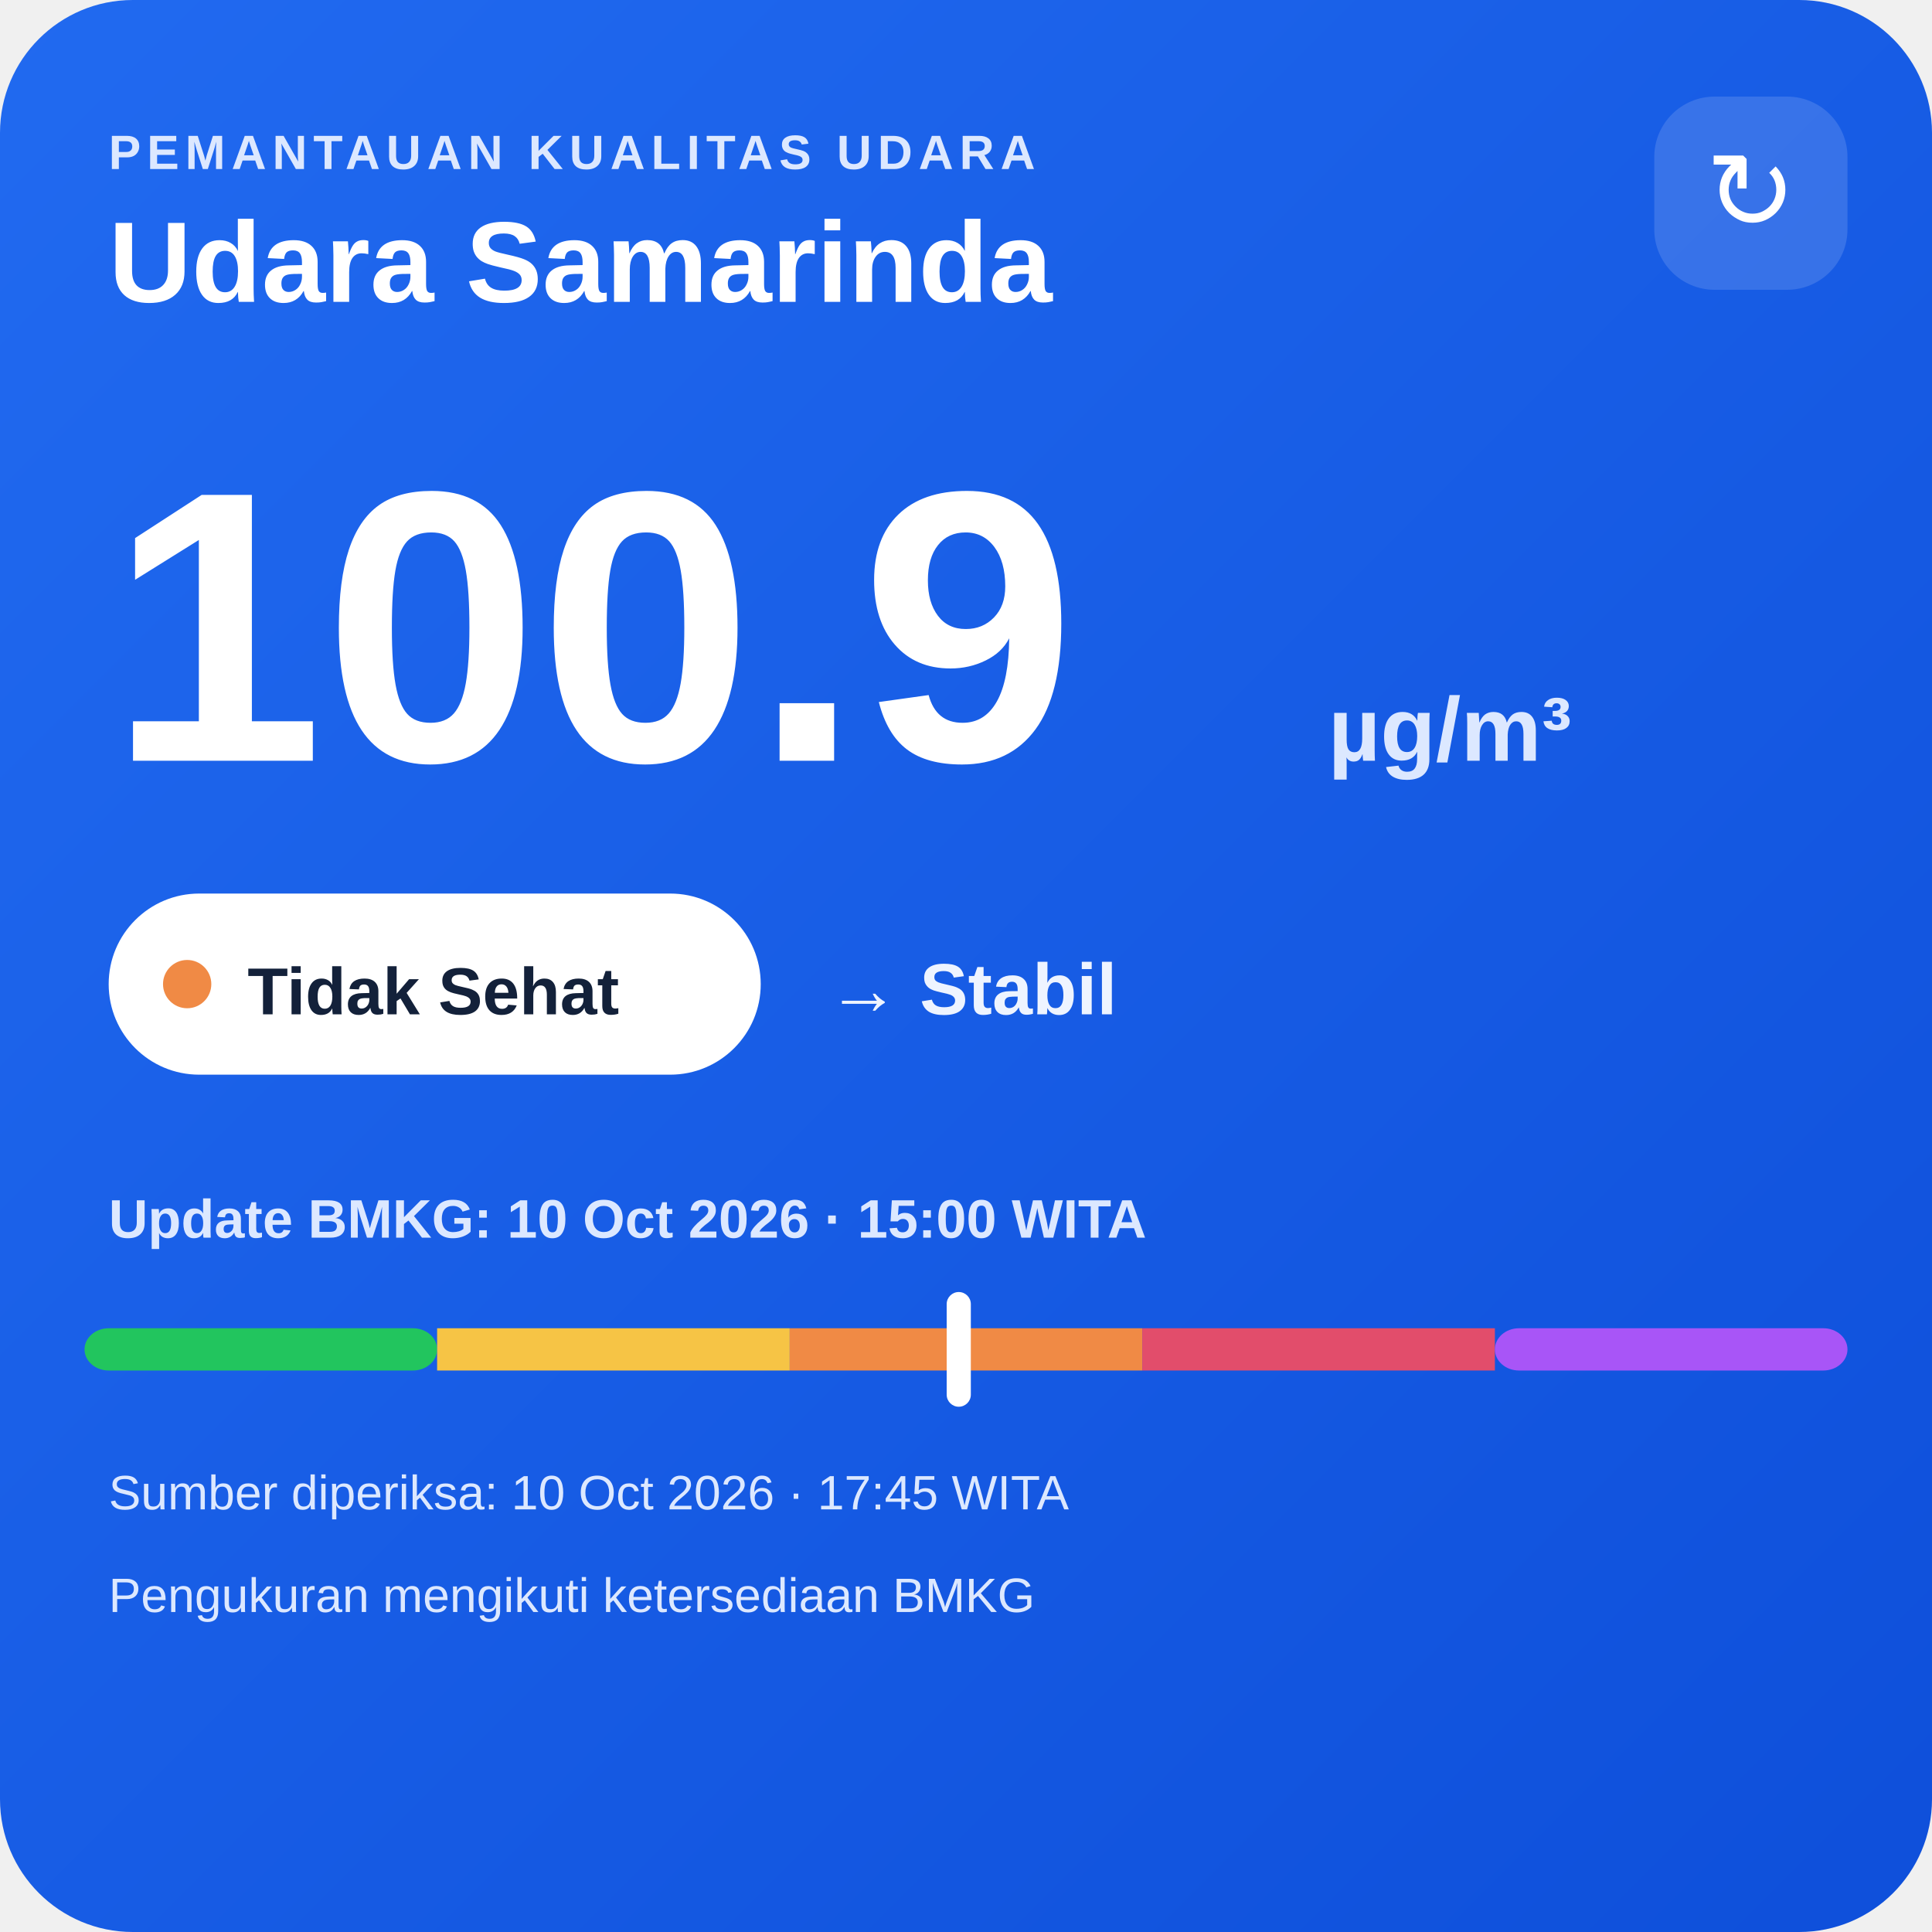
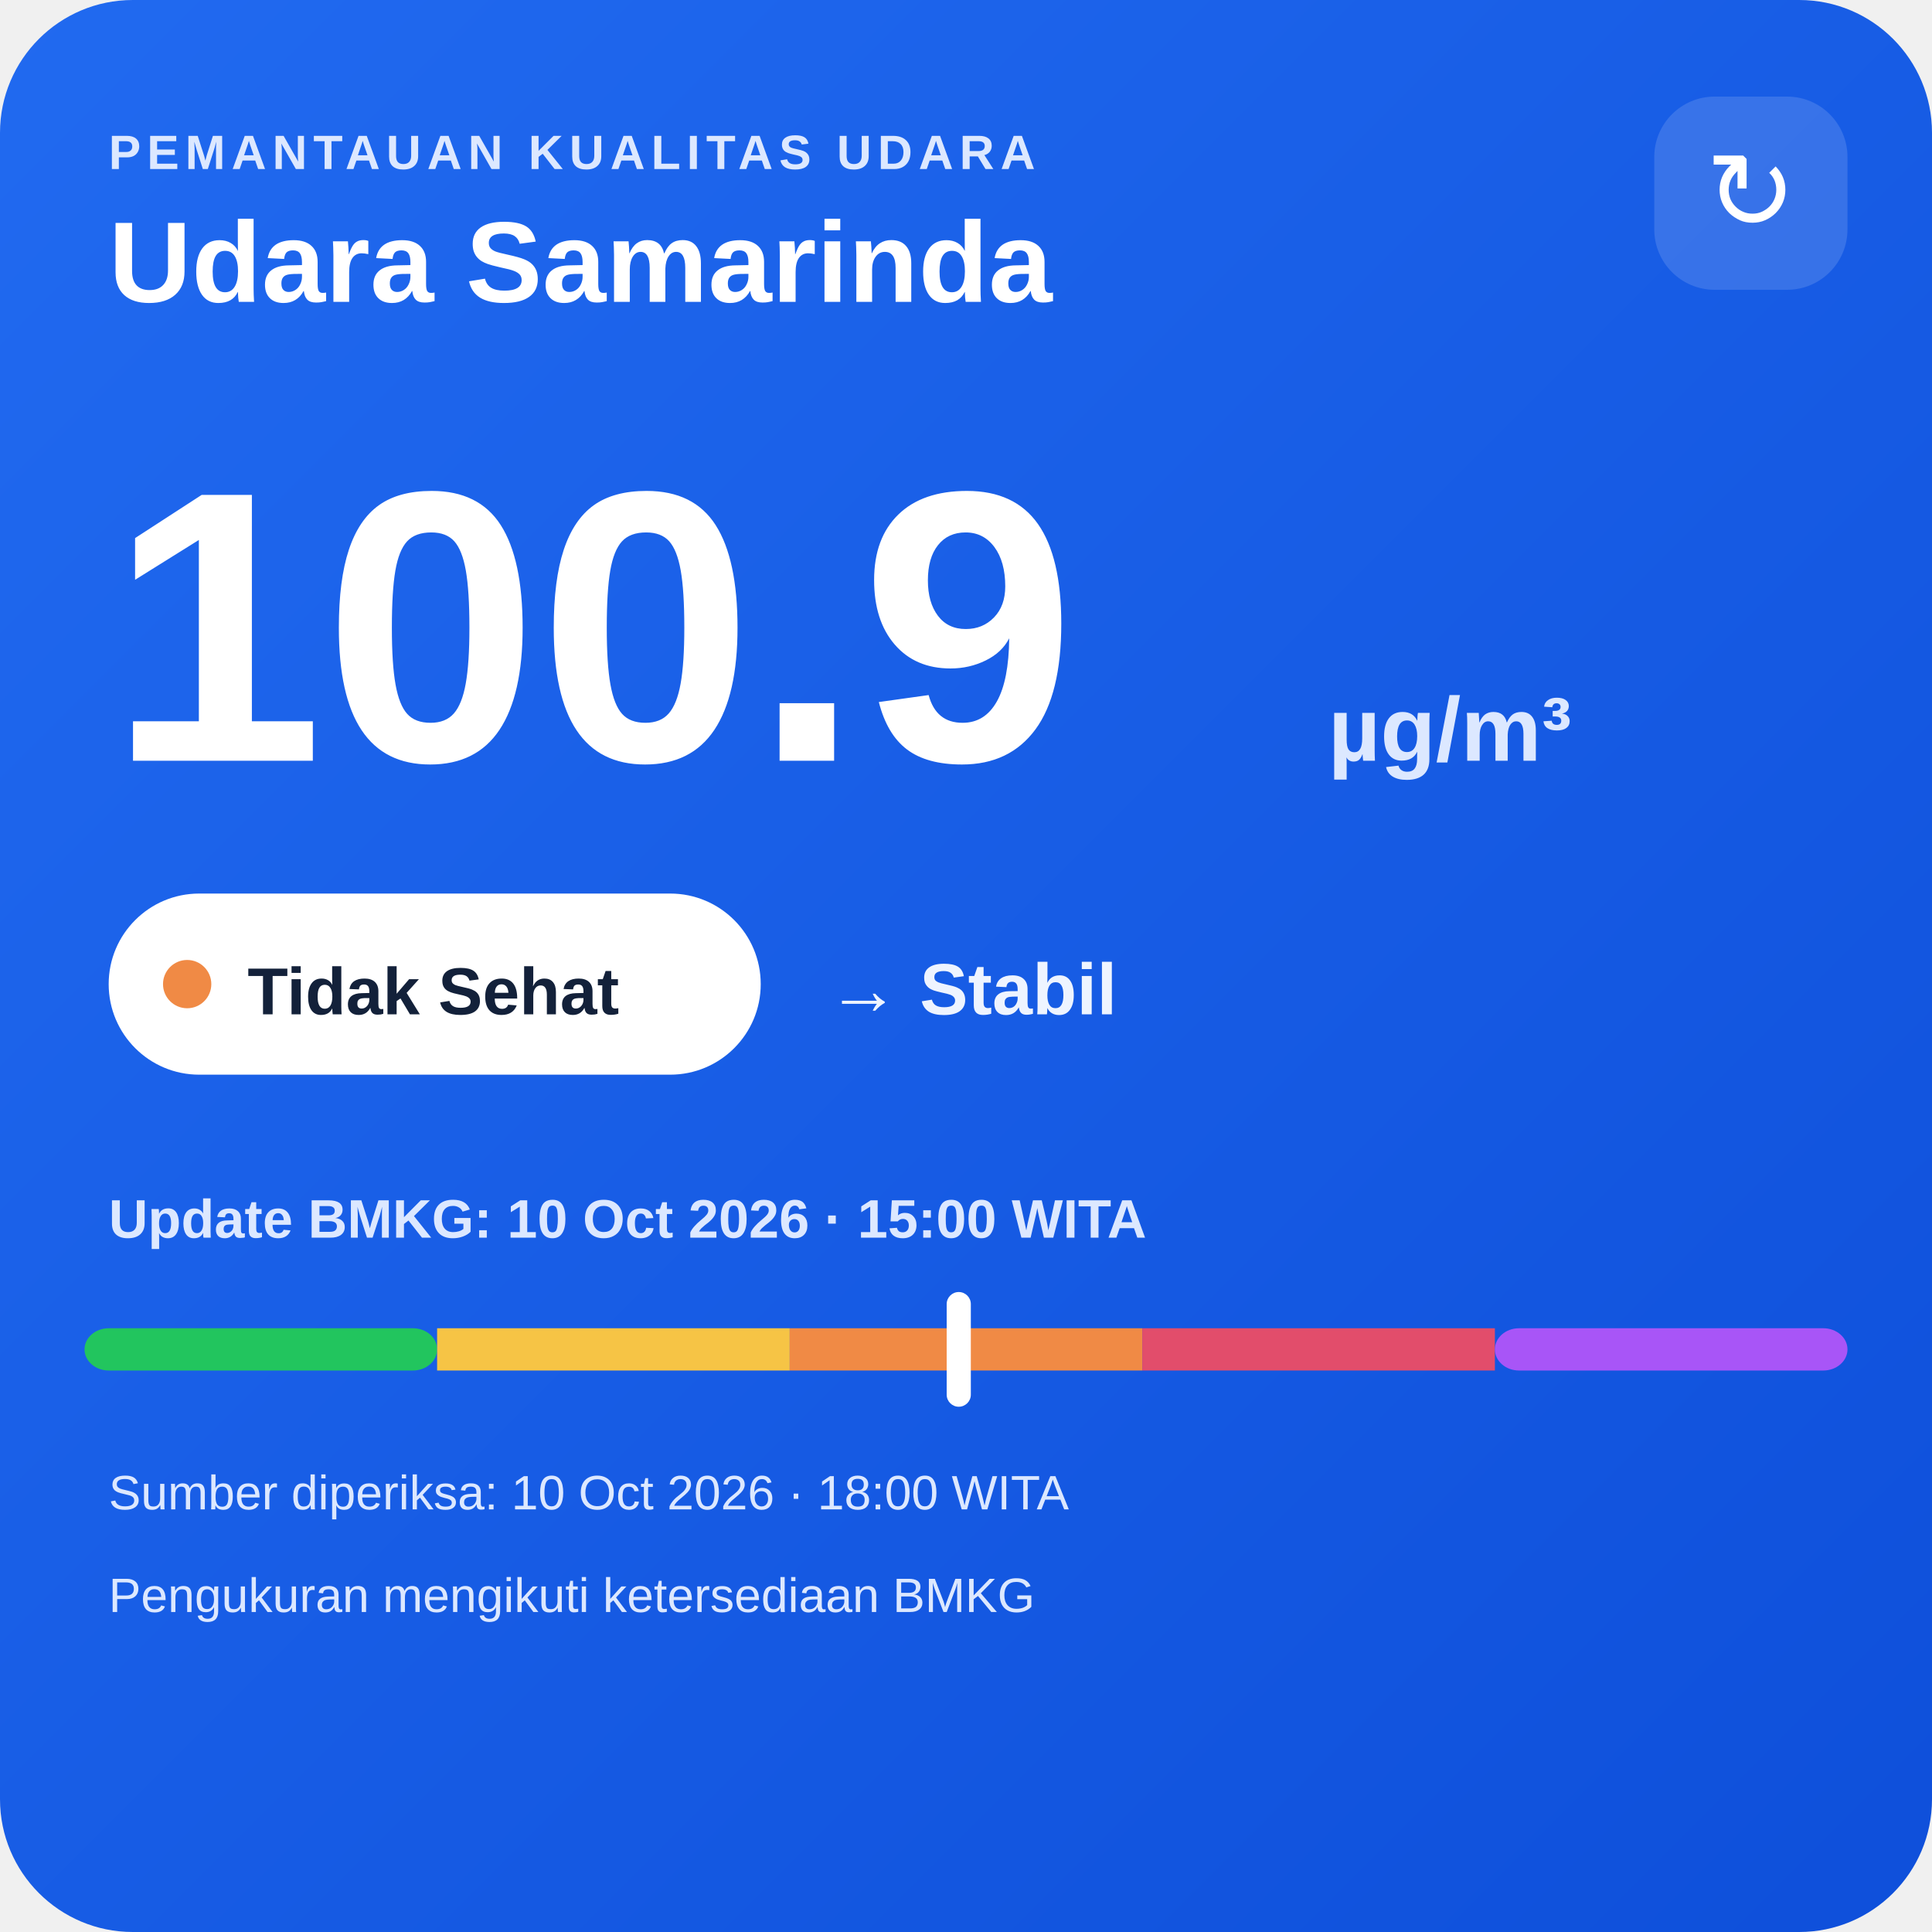
<svg xmlns="http://www.w3.org/2000/svg" width="320" height="320" viewBox="0 0 320 320">
  <defs>
    <linearGradient id="bg" x1="0" y1="0" x2="1" y2="1">
      <stop offset="0" stop-color="#216af0" />
      <stop offset="1" stop-color="#0e4fda" />
    </linearGradient>
  </defs>
  <rect width="320" height="320" rx="22" fill="url(#bg)" />
  <text x="18" y="28" fill="#dce8ff" font-family="Arial,sans-serif" font-size="8" font-weight="700" letter-spacing="1">PEMANTAUAN KUALITAS UDARA</text>
  <text x="18" y="50" fill="#ffffff" font-family="Arial,sans-serif" font-size="19" font-weight="700">Udara Samarinda</text>
  <rect x="274" y="16" width="32" height="32" rx="10" fill="#ffffff" fill-opacity=".14" />
  <text x="290" y="38" text-anchor="middle" fill="#ffffff" font-family="Arial,sans-serif" font-size="18">↻</text>
  <text x="18" y="126" fill="#ffffff" font-family="Arial,sans-serif" font-size="64" font-weight="800">100.9</text>
  <text x="220" y="126" fill="#dce8ff" font-family="Arial,sans-serif" font-size="15" font-weight="700">µg/m³</text>
  <rect x="18" y="148" width="108" height="30" rx="15" fill="#ffffff" />
  <circle cx="31" cy="163" r="4" fill="#f08a45" />
  <text x="41" y="168" fill="#13213a" font-family="Arial,sans-serif" font-size="11" font-weight="700">Tidak Sehat</text>
  <text x="137" y="168" fill="#eef4ff" font-family="Arial,sans-serif" font-size="12" font-weight="700">→ Stabil</text>
  <text x="18" y="205" fill="#dce8ff" font-family="Arial,sans-serif" font-size="9" font-weight="700">Update BMKG: 10 Oct 2026 · 15:00 WITA</text>
  <rect x="14" y="220" width="58.4" height="7" rx="4" fill="#22c55e" />
  <rect x="72.4" y="220" width="58.4" height="7" fill="#f6c445" />
  <rect x="130.8" y="220" width="58.4" height="7" fill="#f08a45" />
  <rect x="189.2" y="220" width="58.4" height="7" fill="#e24d6b" />
  <rect x="247.6" y="220" width="58.4" height="7" rx="4" fill="#a855f7" />
  <rect x="156.8" y="214" width="4" height="19" rx="2" fill="#ffffff" />
-   <text x="18" y="250" fill="#dce8ff" font-family="Arial,sans-serif" font-size="8">Sumber diperiksa: 10 Oct 2026 · 17:45 WITA</text>
+   <text x="18" y="250" fill="#dce8ff" font-family="Arial,sans-serif" font-size="8">Sumber diperiksa: 10 Oct 2026 · 18:00 WITA</text>
  <text x="18" y="267" fill="#dce8ff" font-family="Arial,sans-serif" font-size="8">Pengukuran mengikuti ketersediaan BMKG</text>
</svg>
